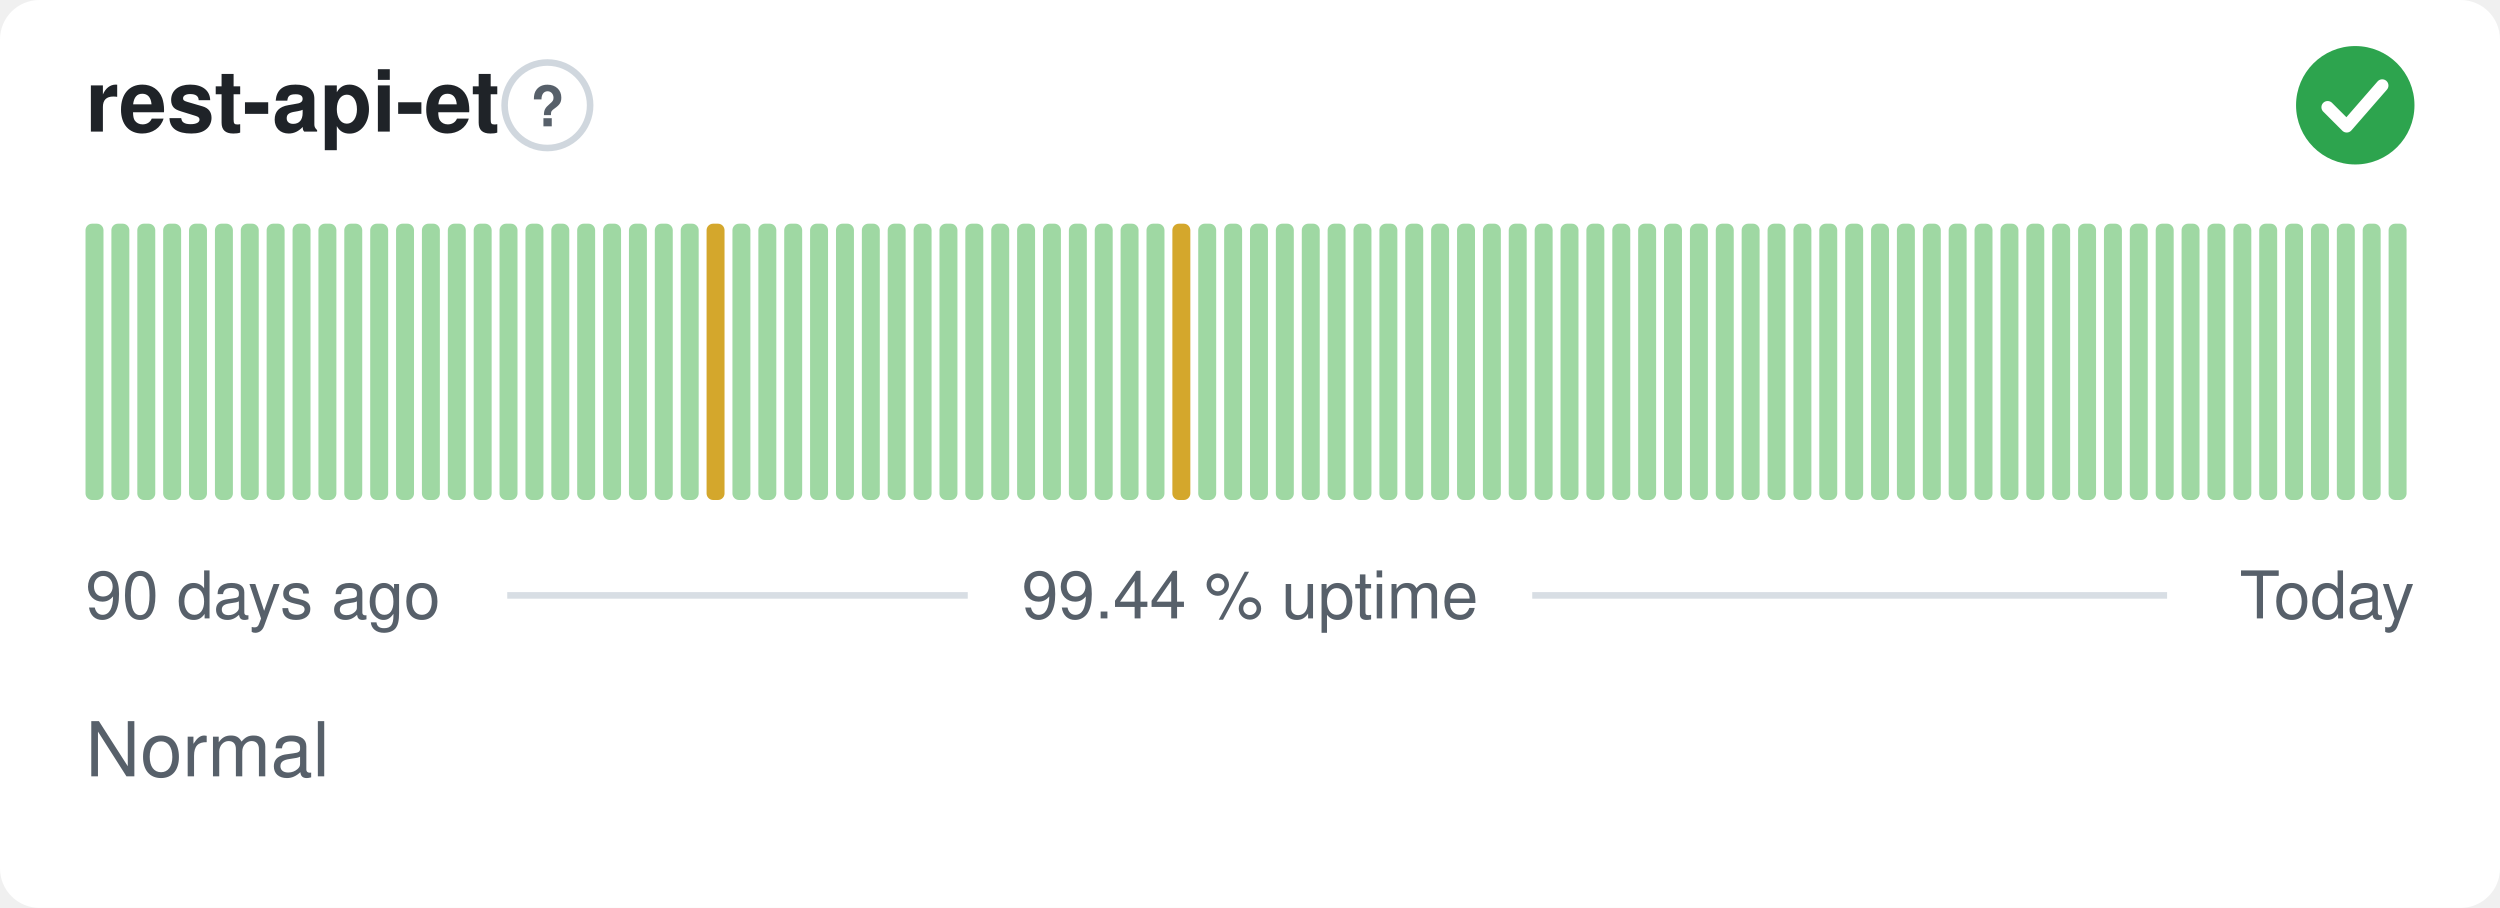
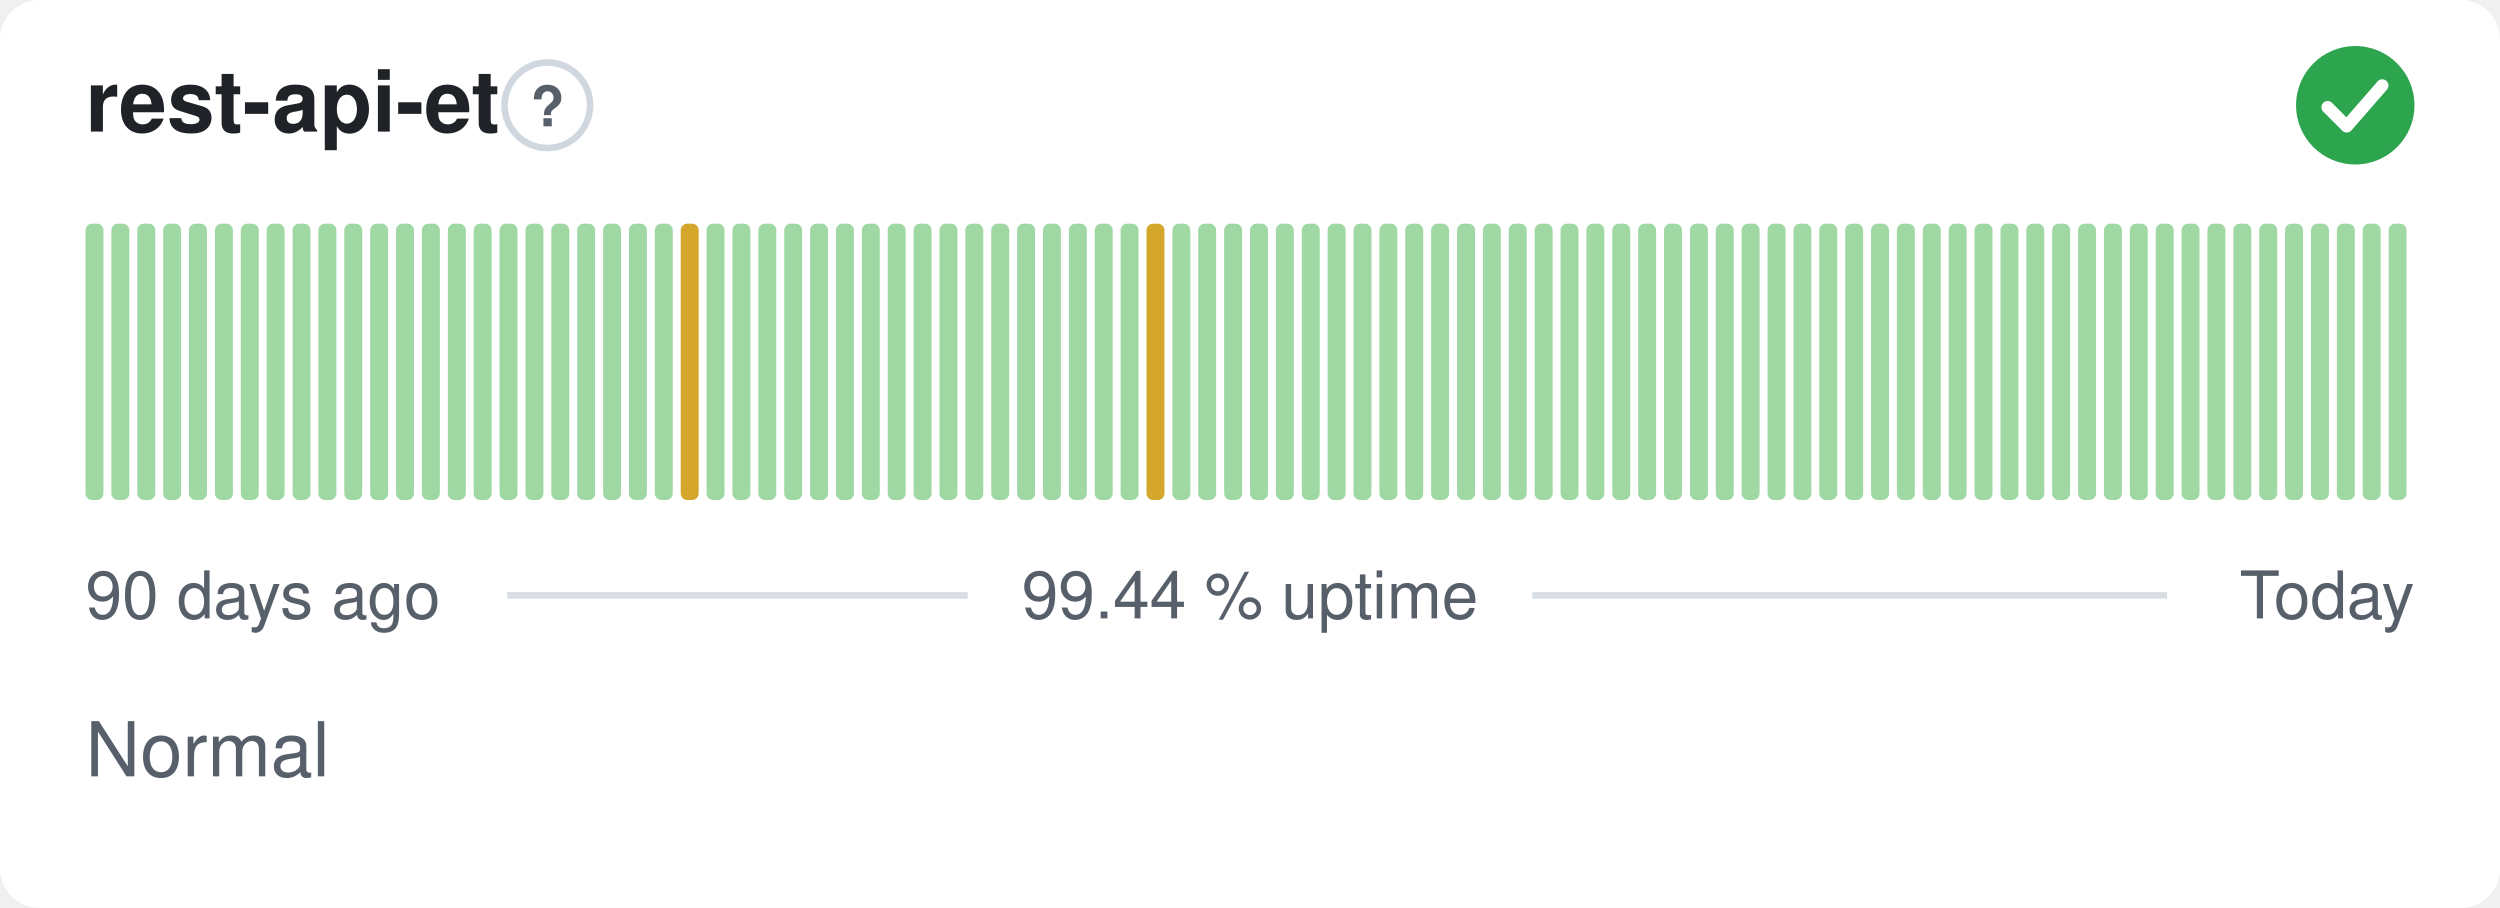
<svg xmlns="http://www.w3.org/2000/svg" width="380" height="138" viewBox="0 0 380 138" role="img" aria-label="rest-api-et: Normal, 99.44 % uptime over the last 90 days" font-family="-apple-system,BlinkMacSystemFont,'Segoe UI',Helvetica,Arial,sans-serif">
  <style>
    @media (prefers-color-scheme: dark) {
      .bg { fill: #0d1117 }
      .title { fill: #e6edf3 }
      .muted { fill: #8b949e }
      .hint { stroke: #30363d }
      .rule { stroke: #30363d }
      .nodata { fill: #21262d }
    }
  </style>
  <rect class="bg" width="380" height="138" rx="6" fill="#ffffff" />
  <text class="title" x="13" y="20" font-size="13" font-weight="600" fill="#1f2328">rest-api-et</text>
  <circle class="hint" cx="83.2" cy="16" r="6.5" fill="none" stroke="#d0d7de" stroke-width="1" />
  <text class="muted" x="83.2" y="19.2" text-anchor="middle" font-size="8.5" font-weight="700" fill="#57606a">?</text>
  <circle cx="358" cy="16" r="9" fill="#2da44e" />
  <path d="M353.80 16.30l2.90 2.90 5.40 -6.20" fill="none" stroke="#fff" stroke-width="1.89" stroke-linecap="round" stroke-linejoin="round" />
  <rect x="13.00" y="34.00" width="2.73" height="42.00" rx="1" fill="#9fd8a3" />
  <rect x="16.93" y="34.00" width="2.73" height="42.00" rx="1" fill="#9fd8a3" />
  <rect x="20.87" y="34.00" width="2.73" height="42.00" rx="1" fill="#9fd8a3" />
  <rect x="24.80" y="34.00" width="2.73" height="42.00" rx="1" fill="#9fd8a3" />
  <rect x="28.73" y="34.00" width="2.73" height="42.00" rx="1" fill="#9fd8a3" />
  <rect x="32.67" y="34.00" width="2.73" height="42.00" rx="1" fill="#9fd8a3" />
  <rect x="36.60" y="34.00" width="2.73" height="42.00" rx="1" fill="#9fd8a3" />
  <rect x="40.53" y="34.00" width="2.73" height="42.00" rx="1" fill="#9fd8a3" />
  <rect x="44.47" y="34.00" width="2.73" height="42.00" rx="1" fill="#9fd8a3" />
  <rect x="48.40" y="34.00" width="2.73" height="42.00" rx="1" fill="#9fd8a3" />
  <rect x="52.33" y="34.00" width="2.73" height="42.00" rx="1" fill="#9fd8a3" />
  <rect x="56.27" y="34.00" width="2.73" height="42.00" rx="1" fill="#9fd8a3" />
  <rect x="60.20" y="34.00" width="2.73" height="42.00" rx="1" fill="#9fd8a3" />
  <rect x="64.13" y="34.00" width="2.73" height="42.00" rx="1" fill="#9fd8a3" />
  <rect x="68.07" y="34.00" width="2.73" height="42.00" rx="1" fill="#9fd8a3" />
  <rect x="72.00" y="34.00" width="2.73" height="42.00" rx="1" fill="#9fd8a3" />
  <rect x="75.93" y="34.00" width="2.73" height="42.00" rx="1" fill="#9fd8a3" />
  <rect x="79.87" y="34.00" width="2.73" height="42.00" rx="1" fill="#9fd8a3" />
  <rect x="83.80" y="34.00" width="2.73" height="42.00" rx="1" fill="#9fd8a3" />
  <rect x="87.73" y="34.00" width="2.73" height="42.00" rx="1" fill="#9fd8a3" />
  <rect x="91.67" y="34.00" width="2.73" height="42.00" rx="1" fill="#9fd8a3" />
  <rect x="95.60" y="34.00" width="2.73" height="42.00" rx="1" fill="#9fd8a3" />
  <rect x="99.53" y="34.00" width="2.73" height="42.00" rx="1" fill="#9fd8a3" />
-   <rect x="103.47" y="34.00" width="2.73" height="42.00" rx="1" fill="#9fd8a3" />
-   <rect x="107.40" y="34.00" width="2.73" height="42.00" rx="1" fill="#d4a72c" />
+   <rect x="103.47" y="34.00" width="2.73" height="42.00" rx="1" fill="#d4a72c" />
+   <rect x="107.40" y="34.00" width="2.73" height="42.00" rx="1" fill="#9fd8a3" />
  <rect x="111.33" y="34.00" width="2.73" height="42.00" rx="1" fill="#9fd8a3" />
  <rect x="115.27" y="34.00" width="2.73" height="42.00" rx="1" fill="#9fd8a3" />
  <rect x="119.20" y="34.00" width="2.73" height="42.00" rx="1" fill="#9fd8a3" />
  <rect x="123.13" y="34.00" width="2.73" height="42.00" rx="1" fill="#9fd8a3" />
  <rect x="127.07" y="34.00" width="2.73" height="42.00" rx="1" fill="#9fd8a3" />
  <rect x="131.00" y="34.00" width="2.73" height="42.00" rx="1" fill="#9fd8a3" />
  <rect x="134.93" y="34.00" width="2.73" height="42.00" rx="1" fill="#9fd8a3" />
  <rect x="138.87" y="34.00" width="2.73" height="42.00" rx="1" fill="#9fd8a3" />
  <rect x="142.80" y="34.00" width="2.73" height="42.00" rx="1" fill="#9fd8a3" />
  <rect x="146.73" y="34.00" width="2.73" height="42.00" rx="1" fill="#9fd8a3" />
  <rect x="150.67" y="34.00" width="2.73" height="42.00" rx="1" fill="#9fd8a3" />
  <rect x="154.60" y="34.00" width="2.73" height="42.00" rx="1" fill="#9fd8a3" />
  <rect x="158.53" y="34.00" width="2.73" height="42.00" rx="1" fill="#9fd8a3" />
  <rect x="162.47" y="34.00" width="2.73" height="42.00" rx="1" fill="#9fd8a3" />
  <rect x="166.40" y="34.00" width="2.73" height="42.00" rx="1" fill="#9fd8a3" />
  <rect x="170.33" y="34.00" width="2.73" height="42.00" rx="1" fill="#9fd8a3" />
-   <rect x="174.27" y="34.00" width="2.73" height="42.00" rx="1" fill="#9fd8a3" />
-   <rect x="178.20" y="34.00" width="2.73" height="42.00" rx="1" fill="#d4a72c" />
+   <rect x="174.27" y="34.00" width="2.73" height="42.00" rx="1" fill="#d4a72c" />
+   <rect x="178.20" y="34.00" width="2.73" height="42.00" rx="1" fill="#9fd8a3" />
  <rect x="182.13" y="34.00" width="2.73" height="42.00" rx="1" fill="#9fd8a3" />
  <rect x="186.07" y="34.00" width="2.73" height="42.00" rx="1" fill="#9fd8a3" />
  <rect x="190.00" y="34.00" width="2.73" height="42.00" rx="1" fill="#9fd8a3" />
  <rect x="193.93" y="34.00" width="2.73" height="42.00" rx="1" fill="#9fd8a3" />
  <rect x="197.87" y="34.00" width="2.73" height="42.00" rx="1" fill="#9fd8a3" />
  <rect x="201.80" y="34.00" width="2.73" height="42.00" rx="1" fill="#9fd8a3" />
  <rect x="205.73" y="34.00" width="2.73" height="42.00" rx="1" fill="#9fd8a3" />
  <rect x="209.67" y="34.00" width="2.73" height="42.00" rx="1" fill="#9fd8a3" />
  <rect x="213.60" y="34.00" width="2.73" height="42.00" rx="1" fill="#9fd8a3" />
  <rect x="217.53" y="34.00" width="2.73" height="42.00" rx="1" fill="#9fd8a3" />
  <rect x="221.47" y="34.00" width="2.73" height="42.00" rx="1" fill="#9fd8a3" />
  <rect x="225.40" y="34.00" width="2.73" height="42.00" rx="1" fill="#9fd8a3" />
  <rect x="229.33" y="34.00" width="2.73" height="42.00" rx="1" fill="#9fd8a3" />
  <rect x="233.27" y="34.00" width="2.73" height="42.00" rx="1" fill="#9fd8a3" />
  <rect x="237.20" y="34.00" width="2.73" height="42.00" rx="1" fill="#9fd8a3" />
  <rect x="241.13" y="34.00" width="2.73" height="42.00" rx="1" fill="#9fd8a3" />
  <rect x="245.07" y="34.00" width="2.73" height="42.00" rx="1" fill="#9fd8a3" />
  <rect x="249.00" y="34.00" width="2.73" height="42.00" rx="1" fill="#9fd8a3" />
  <rect x="252.93" y="34.00" width="2.73" height="42.00" rx="1" fill="#9fd8a3" />
  <rect x="256.87" y="34.00" width="2.73" height="42.00" rx="1" fill="#9fd8a3" />
  <rect x="260.80" y="34.00" width="2.73" height="42.00" rx="1" fill="#9fd8a3" />
  <rect x="264.73" y="34.00" width="2.73" height="42.00" rx="1" fill="#9fd8a3" />
  <rect x="268.67" y="34.00" width="2.73" height="42.00" rx="1" fill="#9fd8a3" />
  <rect x="272.60" y="34.00" width="2.73" height="42.00" rx="1" fill="#9fd8a3" />
  <rect x="276.53" y="34.00" width="2.73" height="42.00" rx="1" fill="#9fd8a3" />
  <rect x="280.47" y="34.00" width="2.73" height="42.00" rx="1" fill="#9fd8a3" />
  <rect x="284.40" y="34.00" width="2.73" height="42.00" rx="1" fill="#9fd8a3" />
  <rect x="288.33" y="34.00" width="2.73" height="42.00" rx="1" fill="#9fd8a3" />
  <rect x="292.27" y="34.00" width="2.73" height="42.00" rx="1" fill="#9fd8a3" />
  <rect x="296.20" y="34.00" width="2.73" height="42.00" rx="1" fill="#9fd8a3" />
  <rect x="300.13" y="34.00" width="2.73" height="42.00" rx="1" fill="#9fd8a3" />
  <rect x="304.07" y="34.00" width="2.73" height="42.00" rx="1" fill="#9fd8a3" />
  <rect x="308.00" y="34.00" width="2.73" height="42.00" rx="1" fill="#9fd8a3" />
  <rect x="311.93" y="34.00" width="2.73" height="42.00" rx="1" fill="#9fd8a3" />
  <rect x="315.87" y="34.00" width="2.73" height="42.00" rx="1" fill="#9fd8a3" />
  <rect x="319.80" y="34.00" width="2.73" height="42.00" rx="1" fill="#9fd8a3" />
  <rect x="323.73" y="34.00" width="2.73" height="42.00" rx="1" fill="#9fd8a3" />
  <rect x="327.67" y="34.00" width="2.73" height="42.00" rx="1" fill="#9fd8a3" />
  <rect x="331.60" y="34.00" width="2.73" height="42.00" rx="1" fill="#9fd8a3" />
  <rect x="335.53" y="34.00" width="2.73" height="42.00" rx="1" fill="#9fd8a3" />
  <rect x="339.47" y="34.00" width="2.73" height="42.00" rx="1" fill="#9fd8a3" />
  <rect x="343.40" y="34.00" width="2.73" height="42.00" rx="1" fill="#9fd8a3" />
  <rect x="347.33" y="34.00" width="2.73" height="42.00" rx="1" fill="#9fd8a3" />
  <rect x="351.27" y="34.00" width="2.73" height="42.00" rx="1" fill="#9fd8a3" />
  <rect x="355.20" y="34.00" width="2.73" height="42.00" rx="1" fill="#9fd8a3" />
  <rect x="359.13" y="34.00" width="2.73" height="42.00" rx="1" fill="#9fd8a3" />
  <rect x="363.07" y="34.00" width="2.73" height="42.00" rx="1" fill="#9fd8a3" />
  <text class="muted" x="13" y="94" font-size="10" fill="#57606a">90 days ago</text>
  <text class="muted" x="190" y="94" text-anchor="middle" font-size="10" fill="#57606a">99.44 % uptime</text>
  <text class="muted" x="367" y="94" text-anchor="end" font-size="10" fill="#57606a">Today</text>
  <line class="rule" x1="77.1" y1="90.5" x2="147.1" y2="90.5" stroke="#d8dee4" stroke-width="1" />
  <line class="rule" x1="232.9" y1="90.5" x2="329.4" y2="90.5" stroke="#d8dee4" stroke-width="1" />
  <text class="muted" x="13" y="118" font-size="11.5" fill="#57606a">Normal</text>
</svg>
